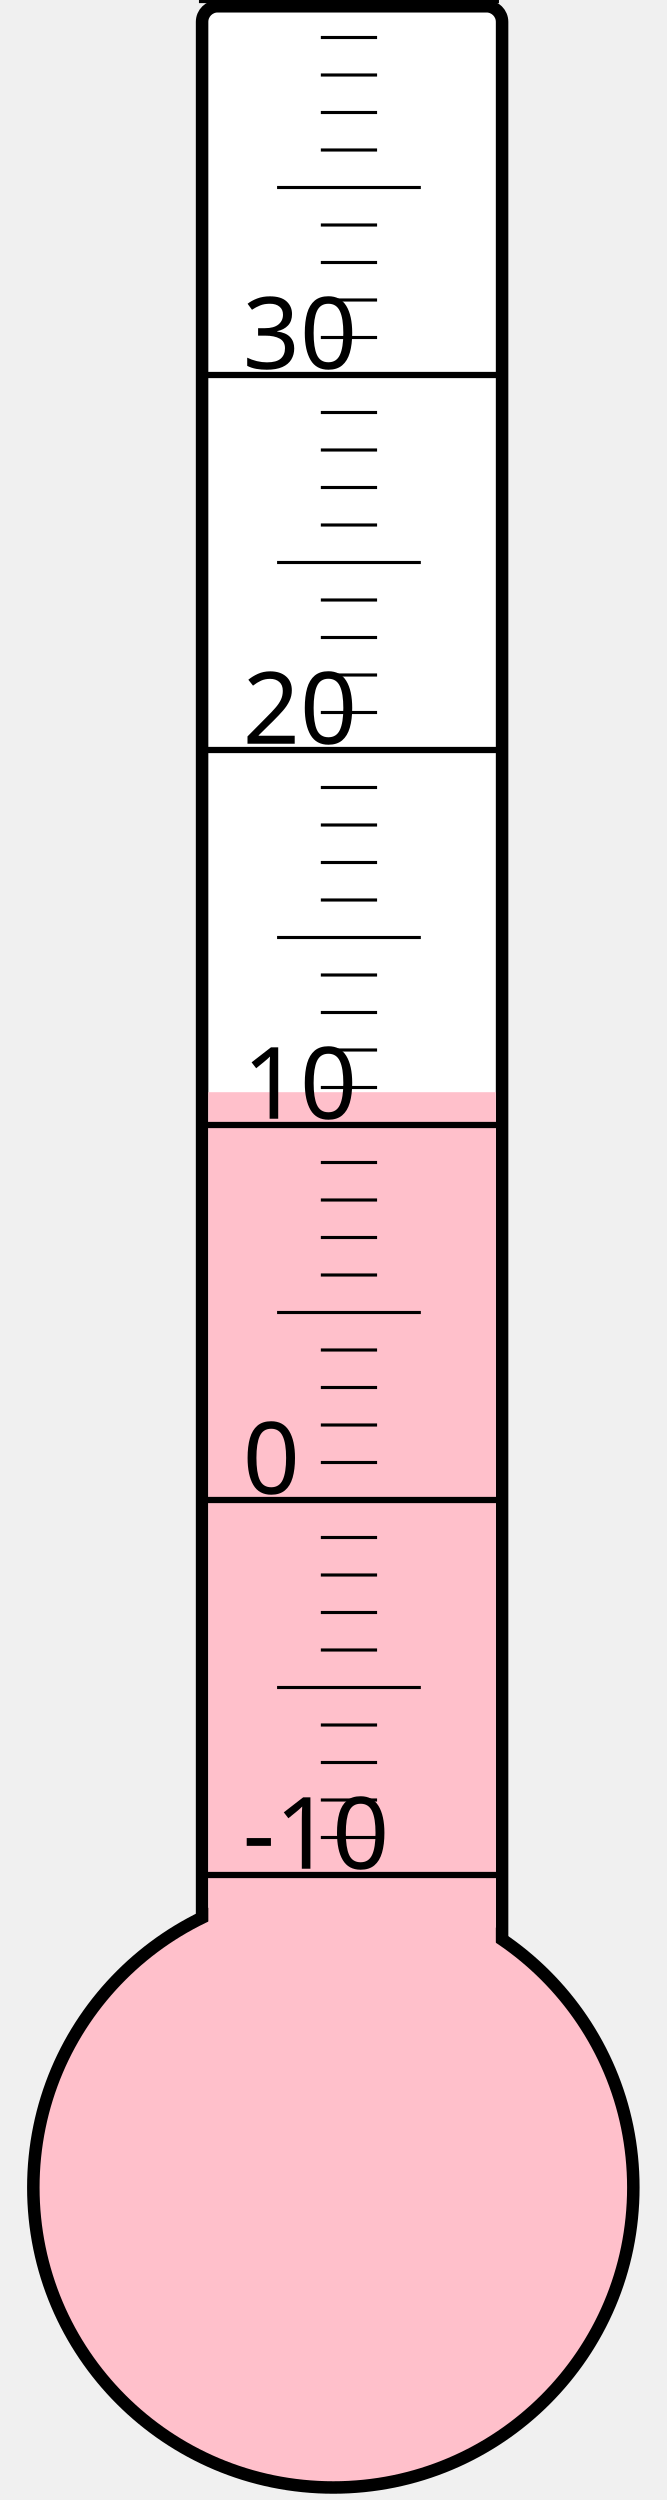
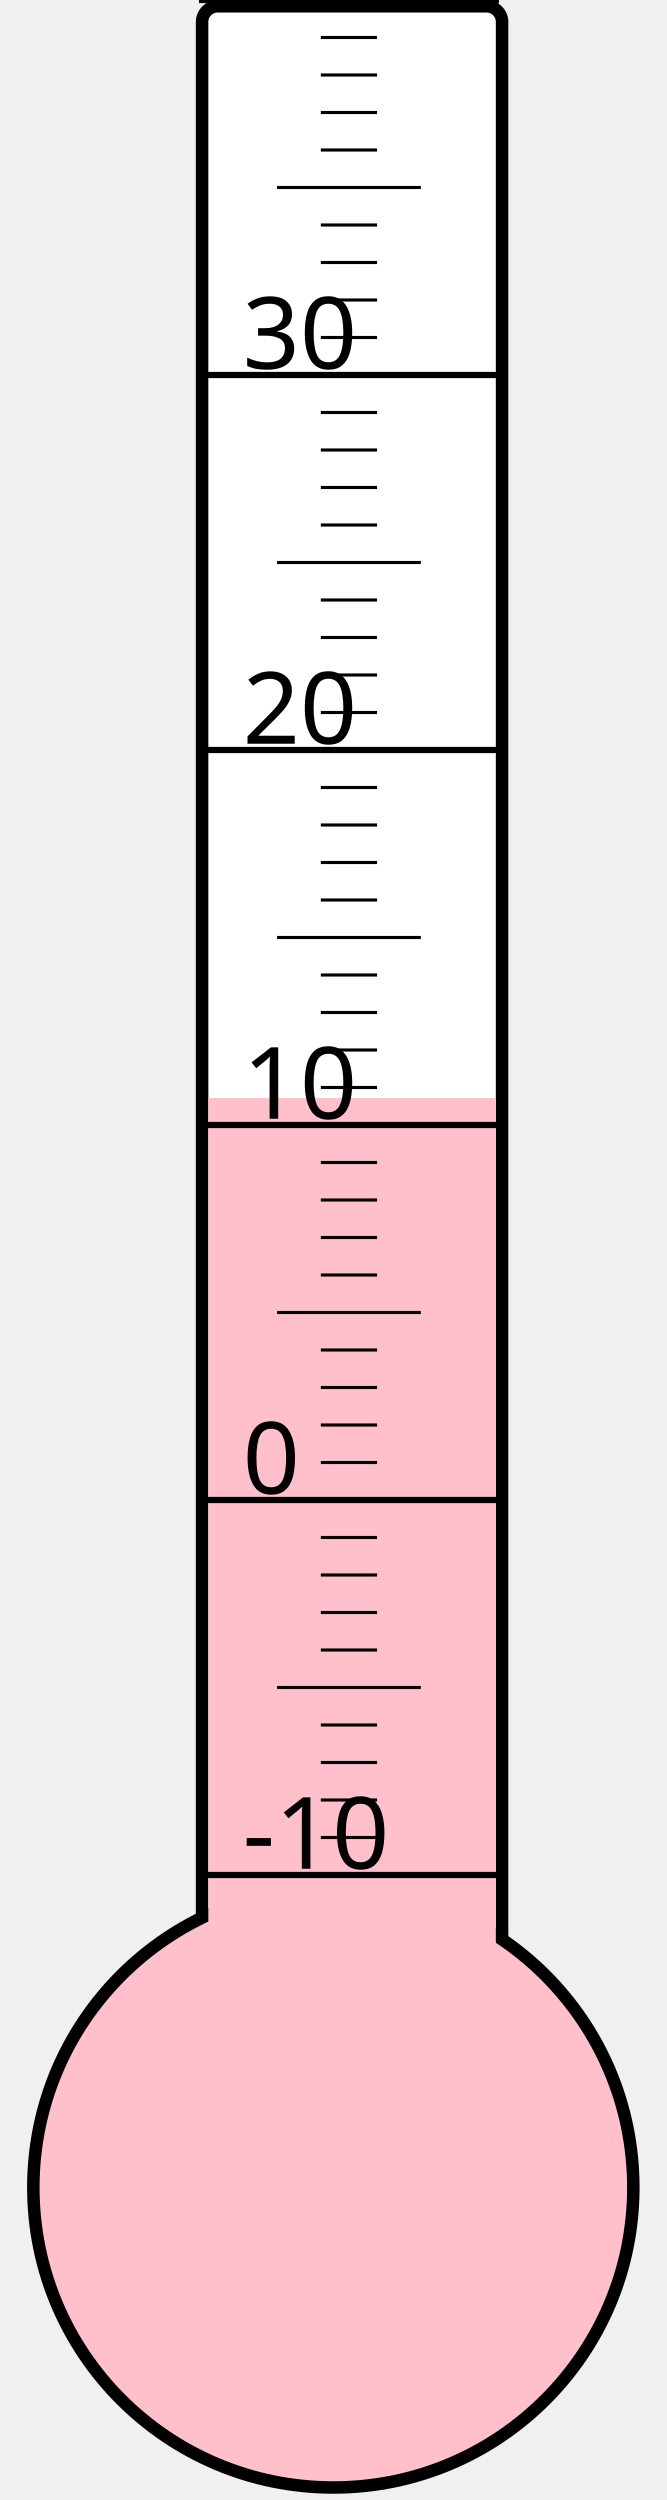
<svg xmlns="http://www.w3.org/2000/svg" width="40px" height="150px" viewBox="0 0 200 800">
  <rect width="200" height="800" x="0" y="0" style="fill: #ffffeb; fill-opacity: 0;" />
  <rect width="96" height="680" x="58" y="2" rx="5" ry="5" style="fill: white; fill-opacity: 1; stroke: black; stroke-width: 4;" />
  <circle cx="100" cy="700" r="96" style="fill: pink; stroke: black; stroke-width: 4;" />
-   <rect width="92" height="350.5" x="60" y="349.5" style="fill: pink; fill-opacity: 1; stroke-width: 0;" />
+   <rect width="92" height="348.625" x="60" y="351.375" style="fill: pink; fill-opacity: 1; stroke-width: 0;" />
  <text x="71" y="598" style="font-family: sans-serif; font-size: 24pt;">-10</text>
  <text x="71" y="478" style="font-family: sans-serif; font-size: 24pt;">0</text>
  <text x="71" y="358" style="font-family: sans-serif; font-size: 24pt;">10</text>
  <text x="71" y="238" style="font-family: sans-serif; font-size: 24pt;">20</text>
  <text x="71" y="118" style="font-family: sans-serif; font-size: 24pt;">30</text>
  <g style="stroke: black;">
    <line x1="57" y1="600" x2="153" y2="600" style="stroke-width: 2;" />
    <line x1="96" y1="588" x2="114" y2="588" style="stroke-width: 1;" />
    <line x1="96" y1="576" x2="114" y2="576" style="stroke-width: 1;" />
    <line x1="96" y1="564" x2="114" y2="564" style="stroke-width: 1;" />
    <line x1="96" y1="552" x2="114" y2="552" style="stroke-width: 1;" />
    <line x1="82" y1="540" x2="128" y2="540" style="stroke-width: 1;" />
    <line x1="96" y1="528" x2="114" y2="528" style="stroke-width: 1;" />
    <line x1="96" y1="516" x2="114" y2="516" style="stroke-width: 1;" />
    <line x1="96" y1="504" x2="114" y2="504" style="stroke-width: 1;" />
    <line x1="96" y1="492" x2="114" y2="492" style="stroke-width: 1;" />
    <line x1="57" y1="480" x2="153" y2="480" style="stroke-width: 2;" />
    <line x1="96" y1="468" x2="114" y2="468" style="stroke-width: 1;" />
    <line x1="96" y1="456" x2="114" y2="456" style="stroke-width: 1;" />
    <line x1="96" y1="444" x2="114" y2="444" style="stroke-width: 1;" />
    <line x1="96" y1="432" x2="114" y2="432" style="stroke-width: 1;" />
    <line x1="82" y1="420" x2="128" y2="420" style="stroke-width: 1;" />
    <line x1="96" y1="408" x2="114" y2="408" style="stroke-width: 1;" />
    <line x1="96" y1="396" x2="114" y2="396" style="stroke-width: 1;" />
    <line x1="96" y1="384" x2="114" y2="384" style="stroke-width: 1;" />
    <line x1="96" y1="372" x2="114" y2="372" style="stroke-width: 1;" />
    <line x1="57" y1="360" x2="153" y2="360" style="stroke-width: 2;" />
    <line x1="96" y1="348" x2="114" y2="348" style="stroke-width: 1;" />
    <line x1="96" y1="336" x2="114" y2="336" style="stroke-width: 1;" />
    <line x1="96" y1="324" x2="114" y2="324" style="stroke-width: 1;" />
    <line x1="96" y1="312" x2="114" y2="312" style="stroke-width: 1;" />
    <line x1="82" y1="300" x2="128" y2="300" style="stroke-width: 1;" />
    <line x1="96" y1="288" x2="114" y2="288" style="stroke-width: 1;" />
    <line x1="96" y1="276" x2="114" y2="276" style="stroke-width: 1;" />
    <line x1="96" y1="264" x2="114" y2="264" style="stroke-width: 1;" />
    <line x1="96" y1="252" x2="114" y2="252" style="stroke-width: 1;" />
    <line x1="57" y1="240" x2="153" y2="240" style="stroke-width: 2;" />
    <line x1="96" y1="228" x2="114" y2="228" style="stroke-width: 1;" />
    <line x1="96" y1="216" x2="114" y2="216" style="stroke-width: 1;" />
    <line x1="96" y1="204" x2="114" y2="204" style="stroke-width: 1;" />
    <line x1="96" y1="192" x2="114" y2="192" style="stroke-width: 1;" />
    <line x1="82" y1="180" x2="128" y2="180" style="stroke-width: 1;" />
    <line x1="96" y1="168" x2="114" y2="168" style="stroke-width: 1;" />
    <line x1="96" y1="156" x2="114" y2="156" style="stroke-width: 1;" />
    <line x1="96" y1="144" x2="114" y2="144" style="stroke-width: 1;" />
    <line x1="96" y1="132" x2="114" y2="132" style="stroke-width: 1;" />
    <line x1="57" y1="120" x2="153" y2="120" style="stroke-width: 2;" />
    <line x1="96" y1="108" x2="114" y2="108" style="stroke-width: 1;" />
    <line x1="96" y1="96" x2="114" y2="96" style="stroke-width: 1;" />
    <line x1="96" y1="84" x2="114" y2="84" style="stroke-width: 1;" />
    <line x1="96" y1="72" x2="114" y2="72" style="stroke-width: 1;" />
    <line x1="82" y1="60" x2="128" y2="60" style="stroke-width: 1;" />
    <line x1="96" y1="48" x2="114" y2="48" style="stroke-width: 1;" />
    <line x1="96" y1="36" x2="114" y2="36" style="stroke-width: 1;" />
    <line x1="96" y1="24" x2="114" y2="24" style="stroke-width: 1;" />
    <line x1="96" y1="12" x2="114" y2="12" style="stroke-width: 1;" />
    <line x1="57" y1="0" x2="153" y2="0" style="stroke-width: 2;" />
  </g>
</svg>
